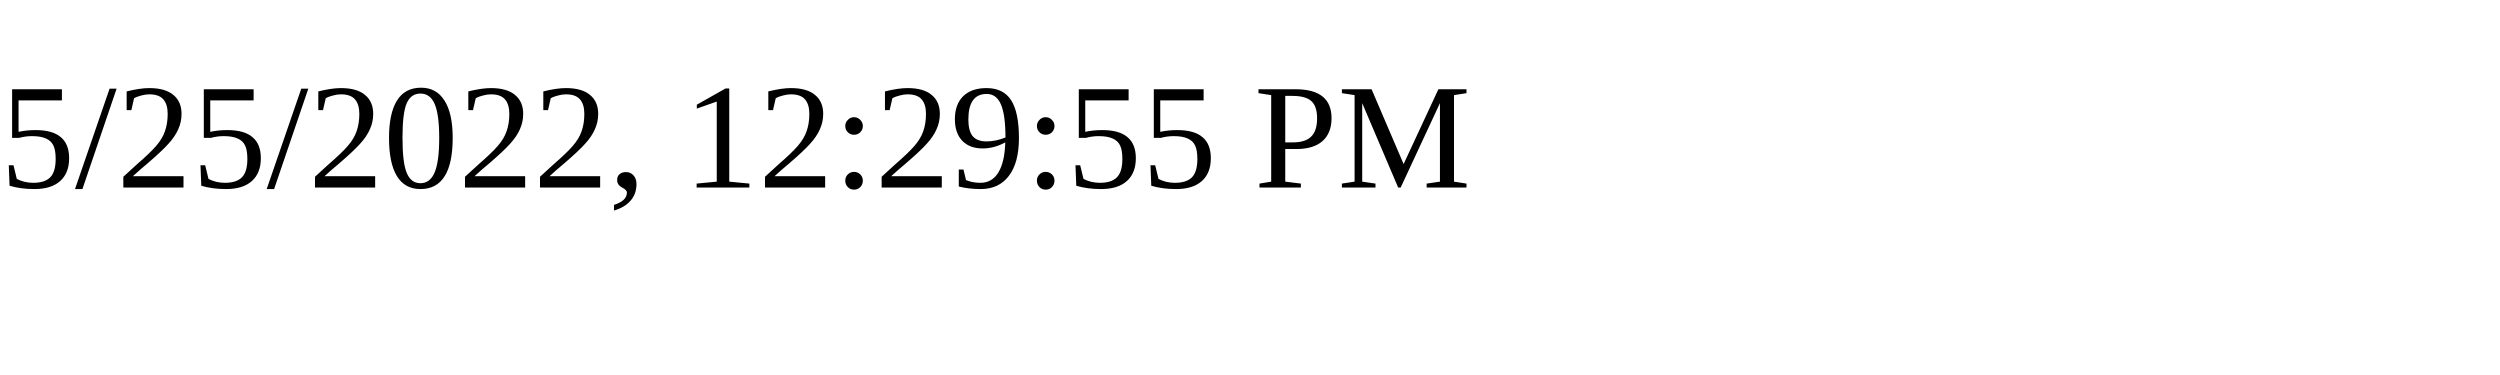
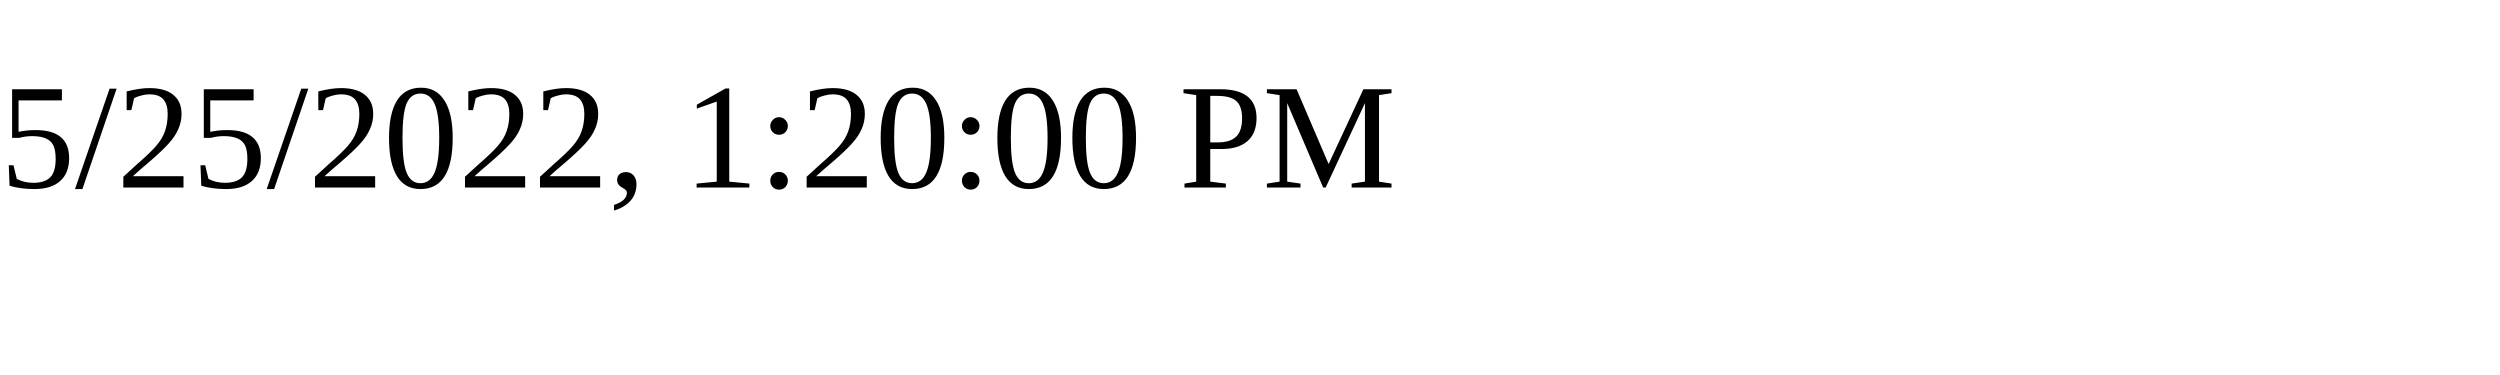
<svg xmlns="http://www.w3.org/2000/svg" height="30" width="200">
-   <text x="0" y="15">5/25/2022, 12:29:55 PM</text>
+   <text x="0" y="15">5/25/2022, 1:20:00 PM</text>
</svg>
